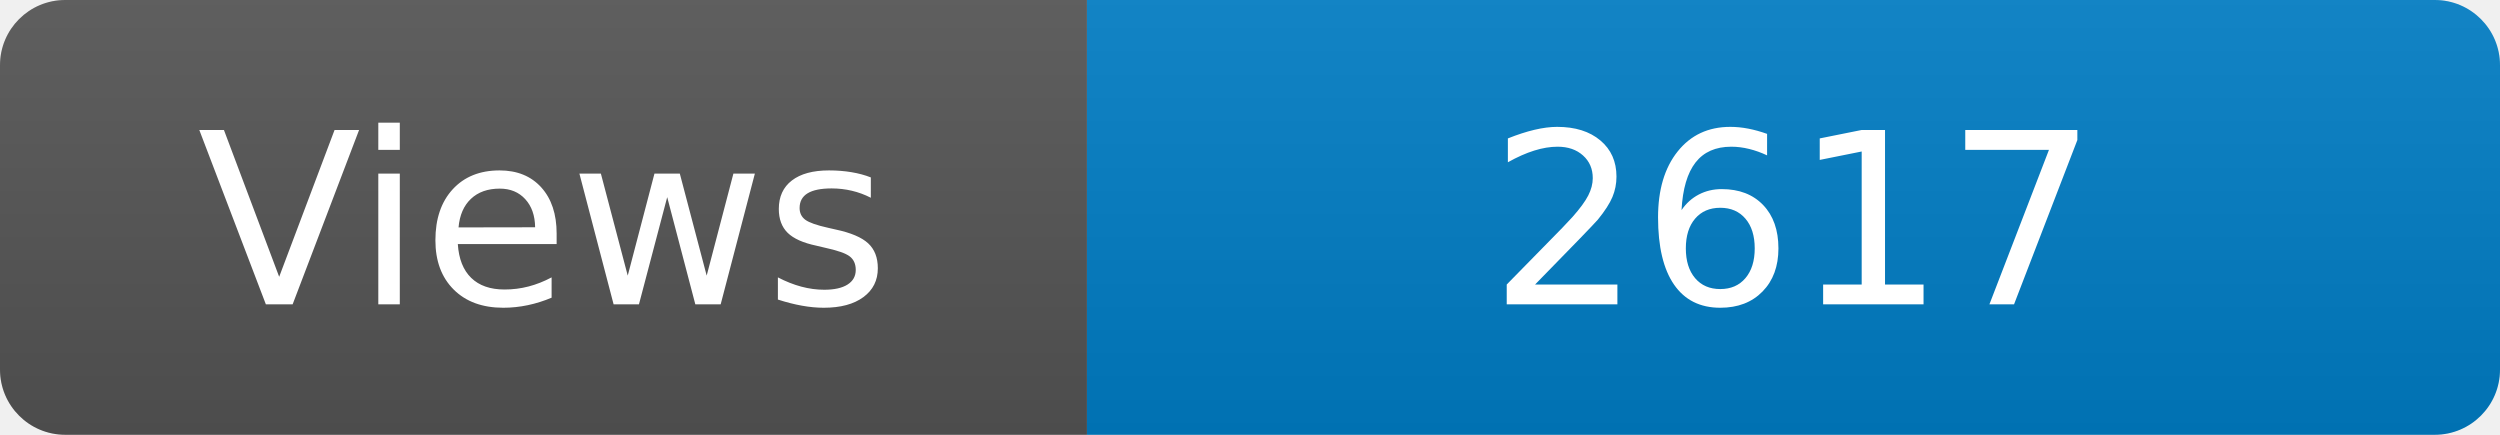
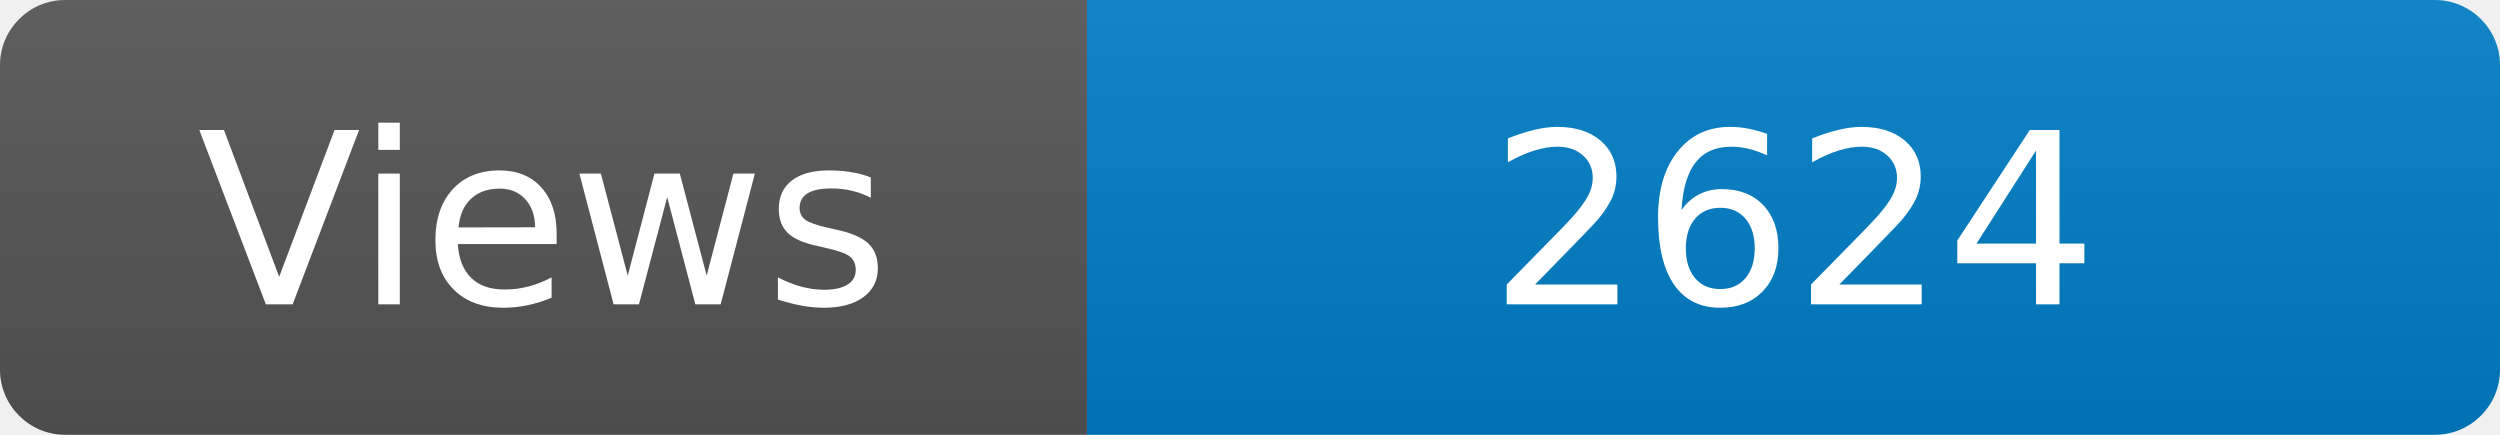
<svg xmlns="http://www.w3.org/2000/svg" width="115" height="20" role="img" aria-label="Maintained?: yes">
  <linearGradient id="s" x2="0" y2="100%">
    <stop offset="0" stop-color="#bbb" stop-opacity=".1" />
    <stop offset="1" stop-opacity=".1" />
  </linearGradient>
  <clipPath id="r">
    <rect width="115" height="20" rx="3" fill="#fff" />
  </clipPath>
  <g clip-path="url(#r)">
    <rect width="50" height="20" fill="#555" />
    <rect x="50" width="160" height="20" fill="#007ec6" />
    <rect width="115" height="20" fill="url(#s)" />
  </g>
  <g fill="#fff" text-anchor="middle" font-family="Verdana,Geneva,DejaVu Sans,sans-serif" font-size="110">
    <text x="250" y="140" transform="scale(.1)" fill="#fff">Views</text>
-     <text x="825" y="140" transform="scale(.1)" fill="#fff">2617</text>
+     <text x="825" y="140" transform="scale(.1)" fill="#fff">2624</text>
  </g>
</svg>
